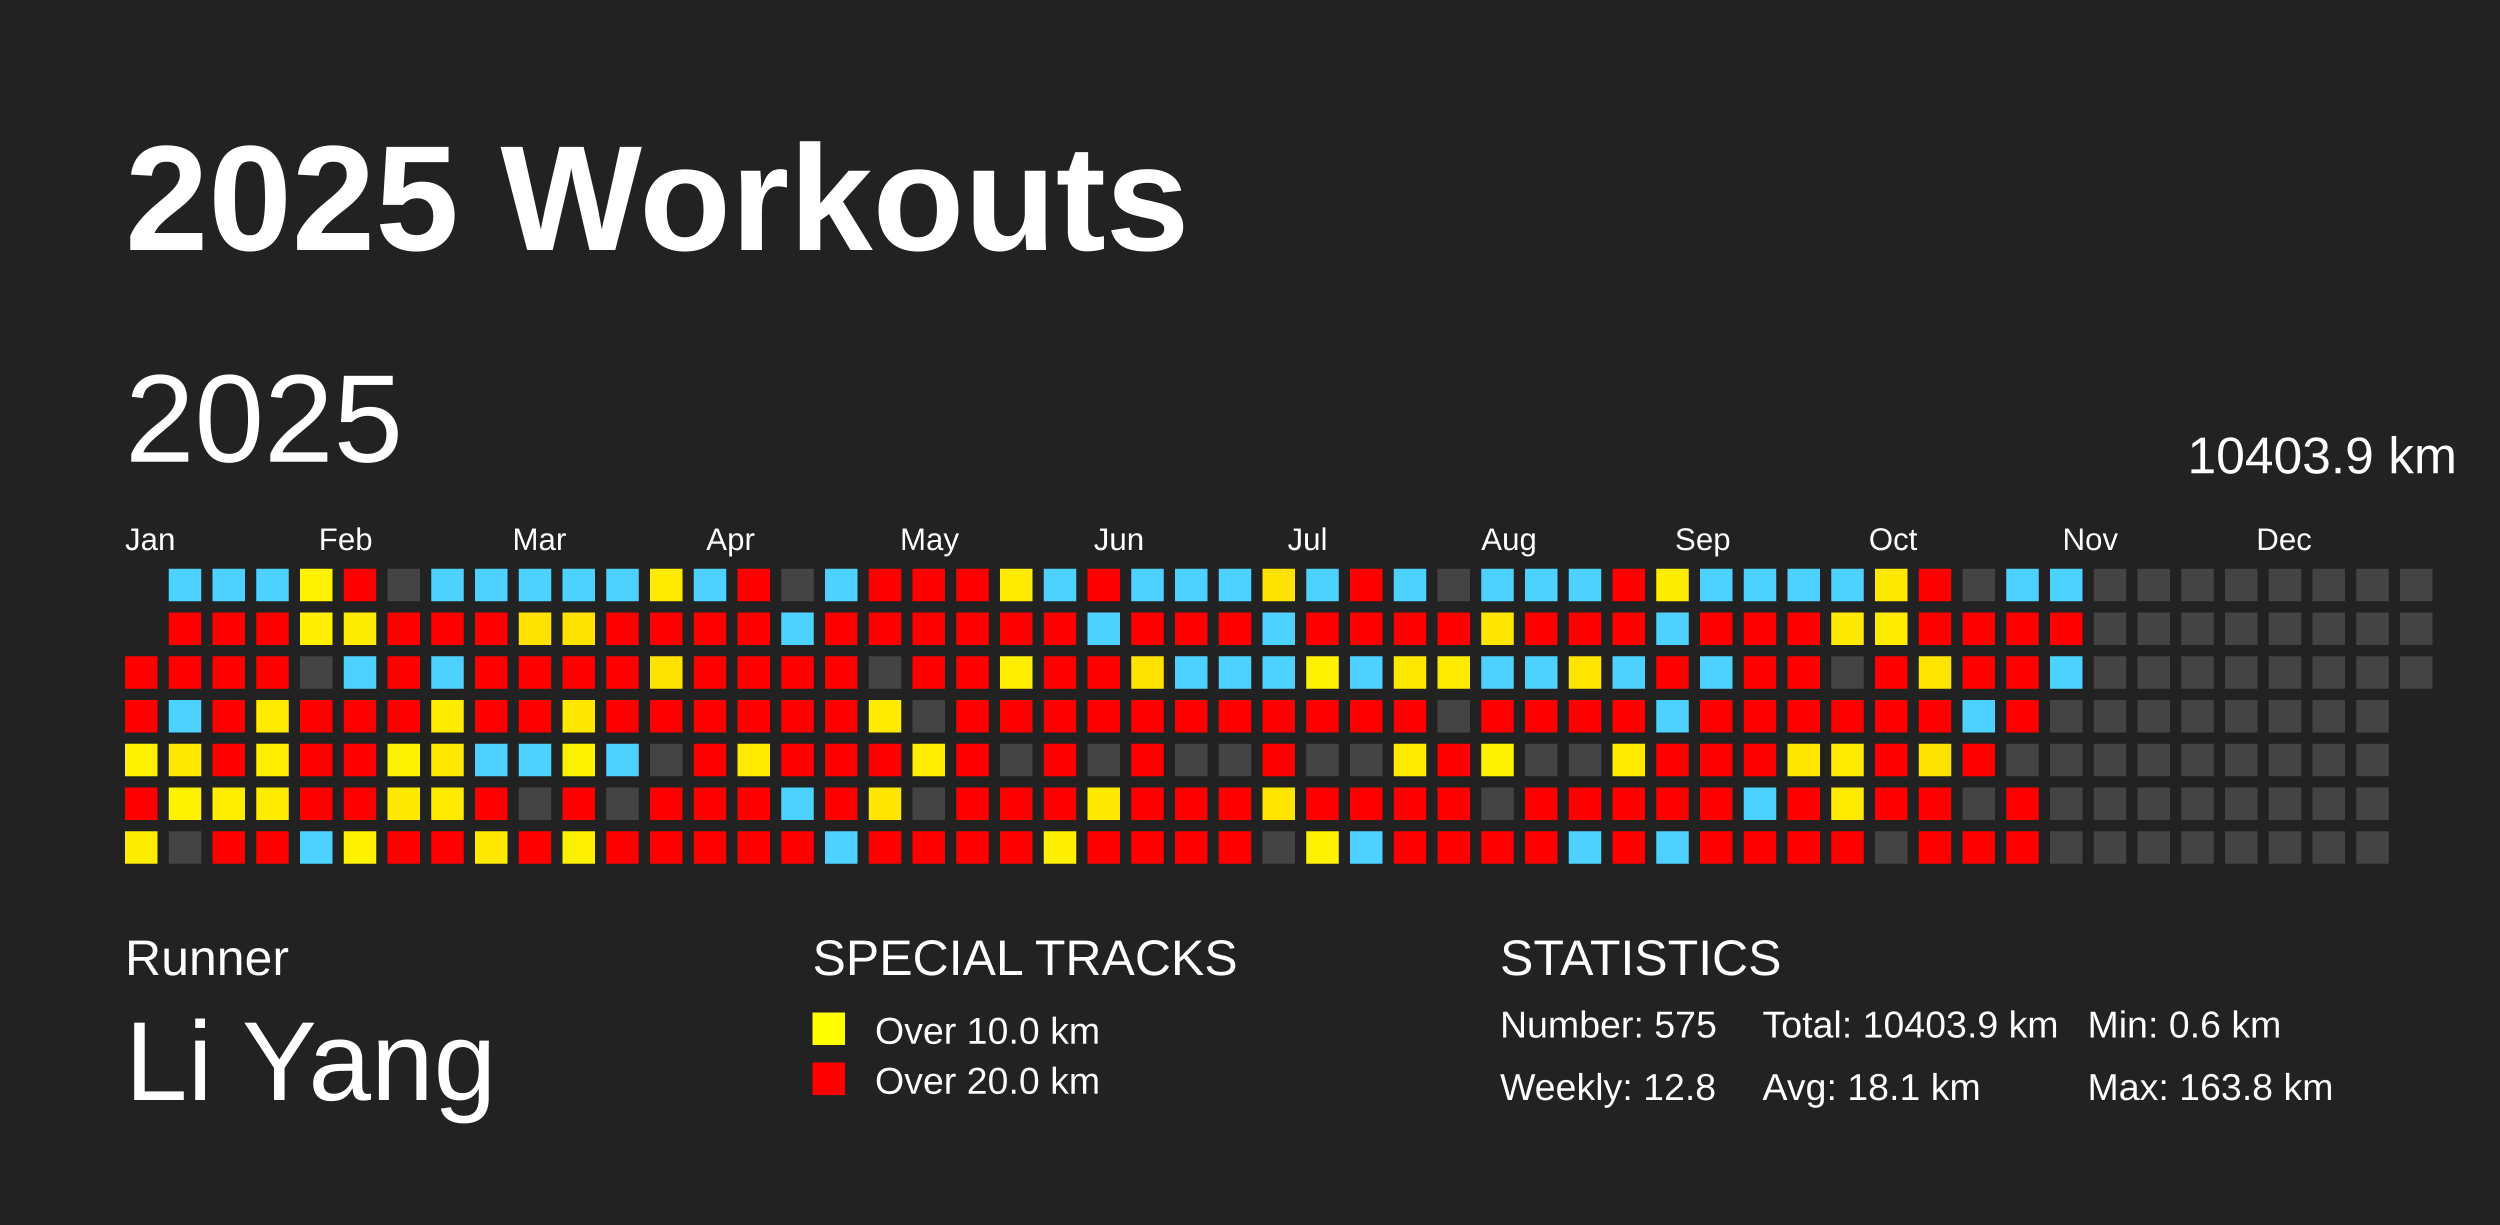
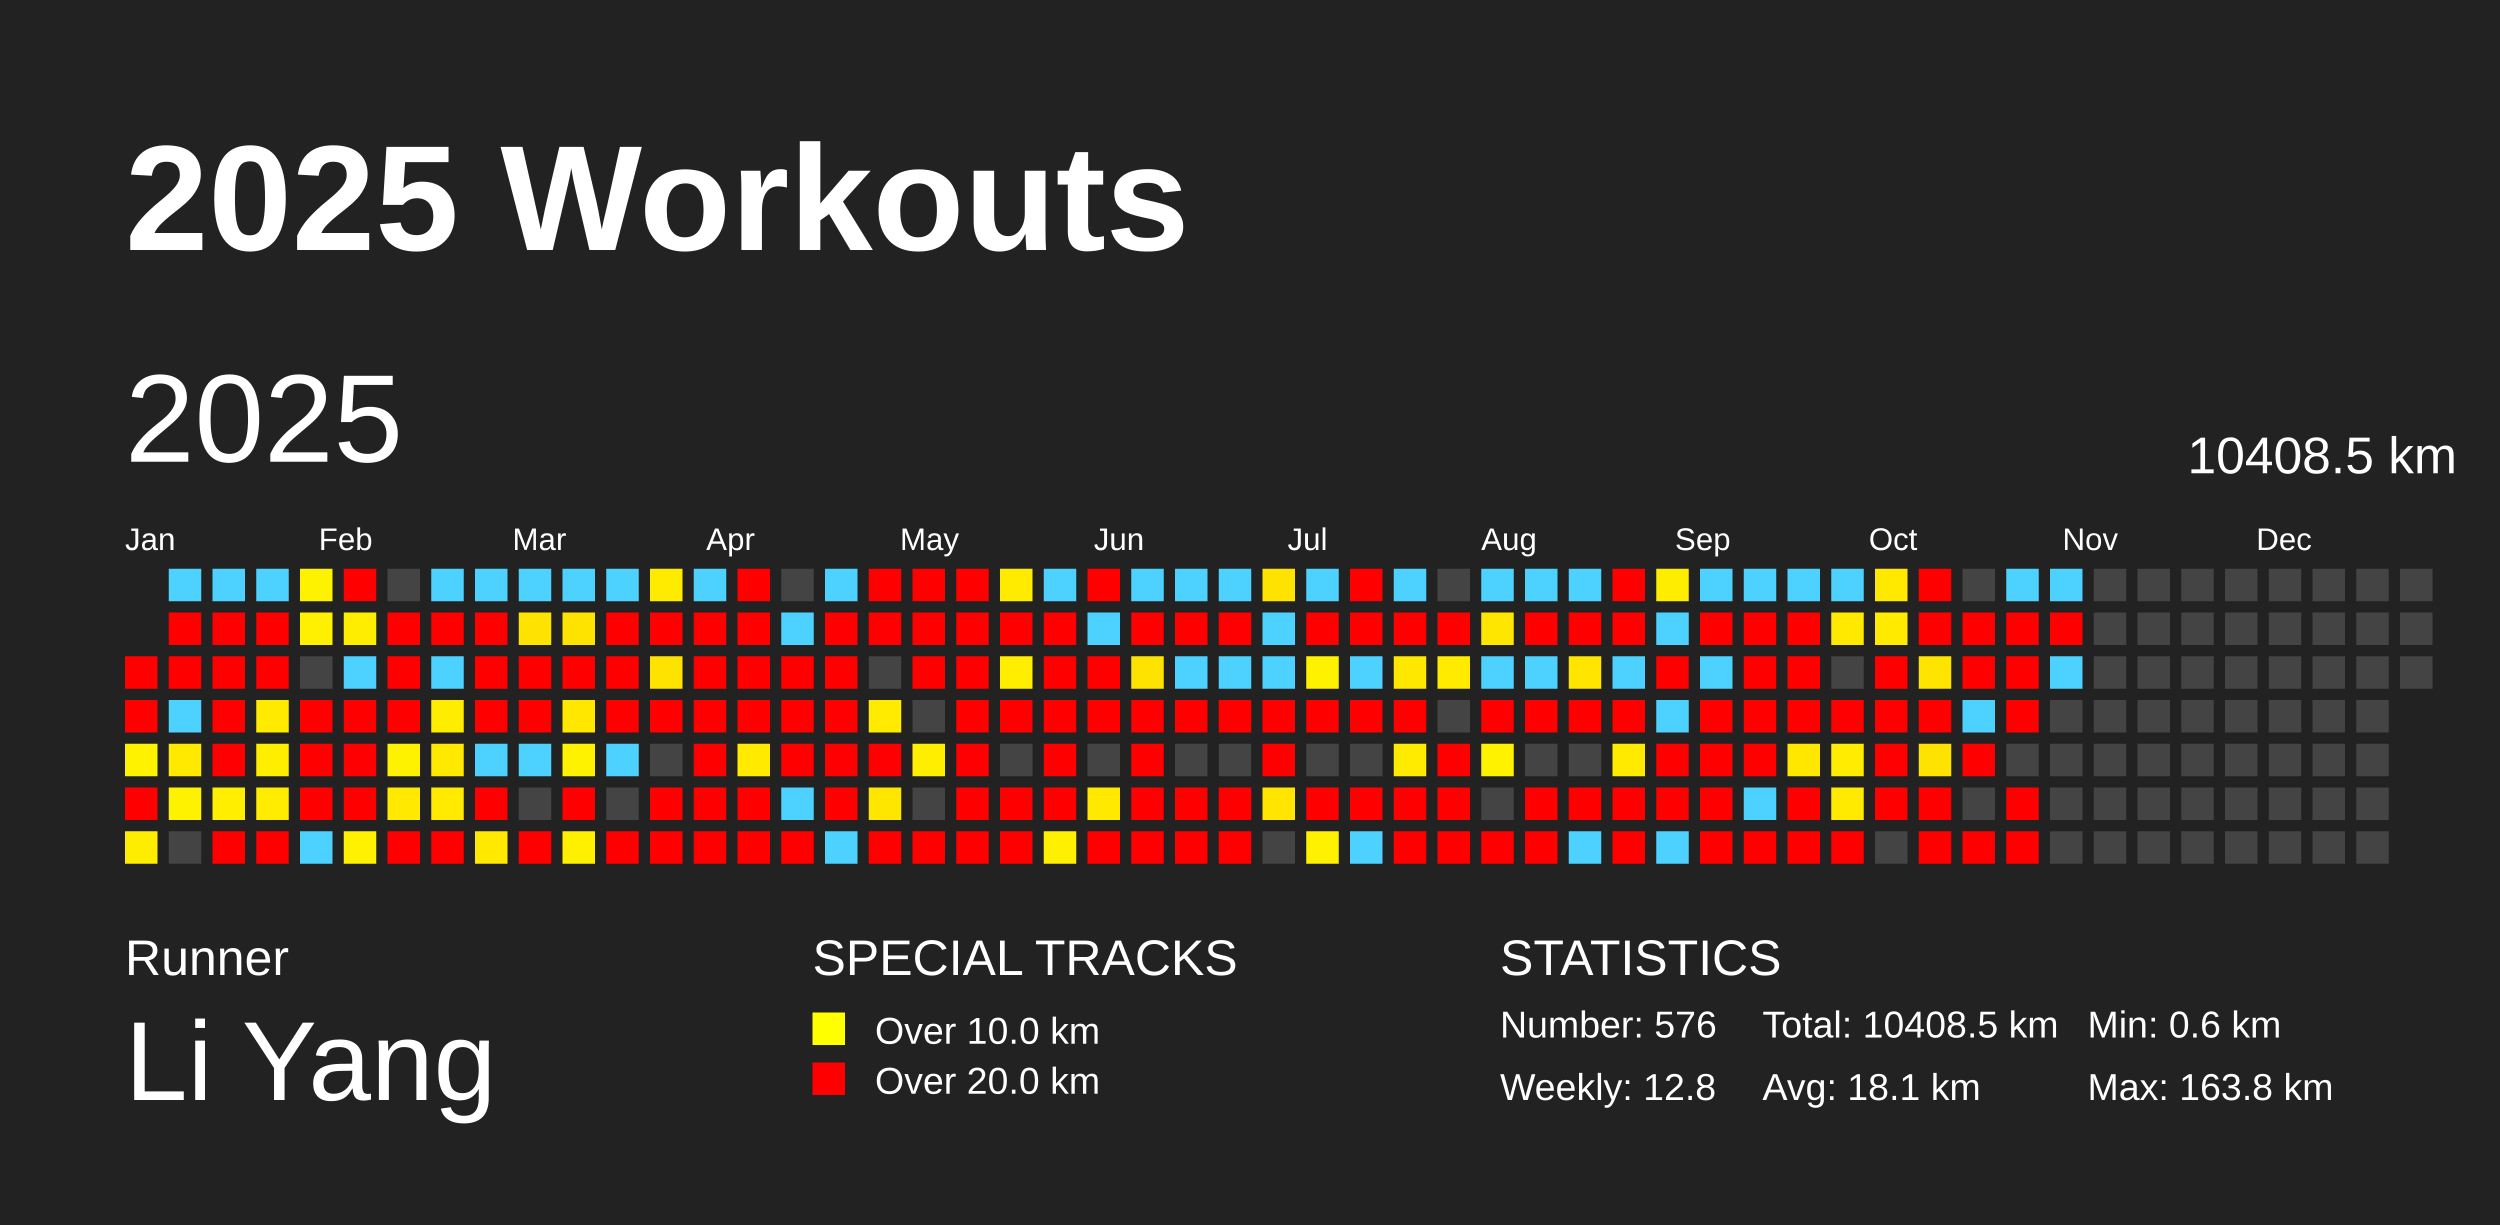
<svg xmlns="http://www.w3.org/2000/svg" baseProfile="full" height="98mm" version="1.1" viewBox="0,0,200,98" width="200mm">
  <defs />
  <rect fill="#222222" height="98" width="200" x="0" y="0" />
  <text fill="#FFFFFF" style="font-size:12px; font-family:Arial; font-weight:bold;" x="10" y="20">2025 Workouts</text>
  <text fill="#FFFFFF" style="font-size:4px; font-family:Arial" x="10" y="78">Runner</text>
  <text fill="#FFFFFF" style="font-size:9px; font-family:Arial" x="10" y="88">Li Yang</text>
  <text fill="#FFFFFF" style="font-size:4px; font-family:Arial" x="65" y="78">SPECIAL TRACKS</text>
  <rect fill="yellow" height="2.6" width="2.6" x="65" y="81" />
  <text fill="#FFFFFF" style="font-size:3px; font-family:Arial" x="70" y="83.5">Over 10.0 km</text>
  <rect fill="red" height="2.6" width="2.6" x="65" y="85" />
  <text fill="#FFFFFF" style="font-size:3px; font-family:Arial" x="70" y="87.5">Over 20.0 km</text>
  <text fill="#FFFFFF" style="font-size:4px; font-family:Arial" x="120" y="78">STATISTICS</text>
-   <text fill="#FFFFFF" style="font-size:3px; font-family:Arial" x="120" y="83">Number: 575</text>
+   <text fill="#FFFFFF" style="font-size:3px; font-family:Arial" x="120" y="83">Number: 576</text>
  <text fill="#FFFFFF" style="font-size:3px; font-family:Arial" x="120" y="88">Weekly: 12.8</text>
-   <text fill="#FFFFFF" style="font-size:3px; font-family:Arial" x="141" y="83">Total: 10403.9 km</text>
+   <text fill="#FFFFFF" style="font-size:3px; font-family:Arial" x="141" y="83">Total: 10408.5 km</text>
  <text fill="#FFFFFF" style="font-size:3px; font-family:Arial" x="141" y="88">Avg: 18.1 km</text>
  <text fill="#FFFFFF" style="font-size:3px; font-family:Arial" x="167" y="83">Min: 0.6 km</text>
  <text fill="#FFFFFF" style="font-size:3px; font-family:Arial" x="167" y="88">Max: 163.8 km</text>
  <text dominant-baseline="hanging" fill="#FFFFFF" style="font-size:10.0px; font-family:Arial;" x="10" y="30">2025</text>
-   <text dominant-baseline="hanging" fill="#FFFFFF" style="font-size:4.125px; font-family:Arial;" x="175" y="35">10403.9 km</text>
+   <text dominant-baseline="hanging" fill="#FFFFFF" style="font-size:4.125px; font-family:Arial;" x="175" y="35">10408.5 km</text>
  <text fill="#FFFFFF" style="font-size:2.5px; font-family:Arial" x="10.0" y="44">Jan</text>
  <text fill="#FFFFFF" style="font-size:2.5px; font-family:Arial" x="25.5" y="44">Feb</text>
  <text fill="#FFFFFF" style="font-size:2.5px; font-family:Arial" x="41.0" y="44">Mar</text>
  <text fill="#FFFFFF" style="font-size:2.5px; font-family:Arial" x="56.5" y="44">Apr</text>
  <text fill="#FFFFFF" style="font-size:2.5px; font-family:Arial" x="72.0" y="44">May</text>
  <text fill="#FFFFFF" style="font-size:2.5px; font-family:Arial" x="87.5" y="44">Jun</text>
  <text fill="#FFFFFF" style="font-size:2.5px; font-family:Arial" x="103.0" y="44">Jul</text>
  <text fill="#FFFFFF" style="font-size:2.5px; font-family:Arial" x="118.5" y="44">Aug</text>
  <text fill="#FFFFFF" style="font-size:2.5px; font-family:Arial" x="134.0" y="44">Sep</text>
  <text fill="#FFFFFF" style="font-size:2.5px; font-family:Arial" x="149.5" y="44">Oct</text>
  <text fill="#FFFFFF" style="font-size:2.5px; font-family:Arial" x="165.0" y="44">Nov</text>
  <text fill="#FFFFFF" style="font-size:2.5px; font-family:Arial" x="180.5" y="44">Dec</text>
  <rect fill="red" height="2.6" width="2.6" x="10.0" y="52.5" />
  <rect fill="red" height="2.6" width="2.6" x="10.0" y="56.0" />
  <rect fill="#fff200" height="2.6" width="2.6" x="10.0" y="59.5" />
  <rect fill="red" height="2.6" width="2.6" x="10.0" y="63.0" />
  <rect fill="#ffed00" height="2.6" width="2.6" x="10.0" y="66.5" />
  <rect fill="#4dd2ff" height="2.6" width="2.6" x="13.5" y="45.5" />
  <rect fill="red" height="2.6" width="2.6" x="13.5" y="49.0" />
  <rect fill="red" height="2.6" width="2.6" x="13.5" y="52.5" />
  <rect fill="#4dd2ff" height="2.6" width="2.6" x="13.5" y="56.0" />
  <rect fill="#ffe900" height="2.6" width="2.6" x="13.5" y="59.5" />
  <rect fill="#fff200" height="2.6" width="2.6" x="13.5" y="63.0" />
  <rect fill="#444444" height="2.6" width="2.6" x="13.5" y="66.5" />
  <rect fill="#4dd2ff" height="2.6" width="2.6" x="17.0" y="45.5" />
  <rect fill="red" height="2.6" width="2.6" x="17.0" y="49.0" />
  <rect fill="red" height="2.6" width="2.6" x="17.0" y="52.5" />
  <rect fill="red" height="2.6" width="2.6" x="17.0" y="56.0" />
  <rect fill="red" height="2.6" width="2.6" x="17.0" y="59.5" />
  <rect fill="#ffee00" height="2.6" width="2.6" x="17.0" y="63.0" />
  <rect fill="red" height="2.6" width="2.6" x="17.0" y="66.5" />
  <rect fill="#4dd2ff" height="2.6" width="2.6" x="20.5" y="45.5" />
  <rect fill="red" height="2.6" width="2.6" x="20.5" y="49.0" />
  <rect fill="red" height="2.6" width="2.6" x="20.5" y="52.5" />
  <rect fill="#ffea00" height="2.6" width="2.6" x="20.5" y="56.0" />
  <rect fill="#ffee00" height="2.6" width="2.6" x="20.5" y="59.5" />
  <rect fill="#ffec00" height="2.6" width="2.6" x="20.5" y="63.0" />
  <rect fill="red" height="2.6" width="2.6" x="20.5" y="66.5" />
  <rect fill="#fff200" height="2.6" width="2.6" x="24.0" y="45.5" />
  <rect fill="#ffef00" height="2.6" width="2.6" x="24.0" y="49.0" />
  <rect fill="#444444" height="2.6" width="2.6" x="24.0" y="52.5" />
  <rect fill="red" height="2.6" width="2.6" x="24.0" y="56.0" />
  <rect fill="red" height="2.6" width="2.6" x="24.0" y="59.5" />
  <rect fill="red" height="2.6" width="2.6" x="24.0" y="63.0" />
  <rect fill="#4dd2ff" height="2.6" width="2.6" x="24.0" y="66.5" />
  <rect fill="red" height="2.6" width="2.6" x="27.5" y="45.5" />
  <rect fill="#ffed00" height="2.6" width="2.6" x="27.5" y="49.0" />
  <rect fill="#4dd2ff" height="2.6" width="2.6" x="27.5" y="52.5" />
  <rect fill="red" height="2.6" width="2.6" x="27.5" y="56.0" />
  <rect fill="red" height="2.6" width="2.6" x="27.5" y="59.5" />
  <rect fill="red" height="2.6" width="2.6" x="27.5" y="63.0" />
  <rect fill="#fff100" height="2.6" width="2.6" x="27.5" y="66.5" />
  <rect fill="#444444" height="2.6" width="2.6" x="31.0" y="45.5" />
  <rect fill="red" height="2.6" width="2.6" x="31.0" y="49.0" />
  <rect fill="red" height="2.6" width="2.6" x="31.0" y="52.5" />
  <rect fill="red" height="2.6" width="2.6" x="31.0" y="56.0" />
  <rect fill="#fff200" height="2.6" width="2.6" x="31.0" y="59.5" />
  <rect fill="#ffe900" height="2.6" width="2.6" x="31.0" y="63.0" />
  <rect fill="red" height="2.6" width="2.6" x="31.0" y="66.5" />
  <rect fill="#4dd2ff" height="2.6" width="2.6" x="34.5" y="45.5" />
  <rect fill="red" height="2.6" width="2.6" x="34.5" y="49.0" />
  <rect fill="#4dd2ff" height="2.6" width="2.6" x="34.5" y="52.5" />
  <rect fill="#ffed00" height="2.6" width="2.6" x="34.5" y="56.0" />
  <rect fill="#ffe900" height="2.6" width="2.6" x="34.5" y="59.5" />
  <rect fill="#ffea00" height="2.6" width="2.6" x="34.5" y="63.0" />
  <rect fill="red" height="2.6" width="2.6" x="34.5" y="66.5" />
  <rect fill="#4dd2ff" height="2.6" width="2.6" x="38.0" y="45.5" />
  <rect fill="red" height="2.6" width="2.6" x="38.0" y="49.0" />
  <rect fill="red" height="2.6" width="2.6" x="38.0" y="52.5" />
  <rect fill="red" height="2.6" width="2.6" x="38.0" y="56.0" />
  <rect fill="#4dd2ff" height="2.6" width="2.6" x="38.0" y="59.5" />
  <rect fill="red" height="2.6" width="2.6" x="38.0" y="63.0" />
  <rect fill="#ffe900" height="2.6" width="2.6" x="38.0" y="66.5" />
  <rect fill="#4dd2ff" height="2.6" width="2.6" x="41.5" y="45.5" />
  <rect fill="#ffe300" height="2.6" width="2.6" x="41.5" y="49.0" />
  <rect fill="red" height="2.6" width="2.6" x="41.5" y="52.5" />
  <rect fill="red" height="2.6" width="2.6" x="41.5" y="56.0" />
  <rect fill="#4dd2ff" height="2.6" width="2.6" x="41.5" y="59.5" />
  <rect fill="#444444" height="2.6" width="2.6" x="41.5" y="63.0" />
  <rect fill="red" height="2.6" width="2.6" x="41.5" y="66.5" />
  <rect fill="#4dd2ff" height="2.6" width="2.6" x="45.0" y="45.5" />
  <rect fill="#ffe300" height="2.6" width="2.6" x="45.0" y="49.0" />
  <rect fill="red" height="2.6" width="2.6" x="45.0" y="52.5" />
  <rect fill="#ffe700" height="2.6" width="2.6" x="45.0" y="56.0" />
  <rect fill="#fff200" height="2.6" width="2.6" x="45.0" y="59.5" />
  <rect fill="red" height="2.6" width="2.6" x="45.0" y="63.0" />
  <rect fill="#fff000" height="2.6" width="2.6" x="45.0" y="66.5" />
  <rect fill="#4dd2ff" height="2.6" width="2.6" x="48.5" y="45.5" />
  <rect fill="red" height="2.6" width="2.6" x="48.5" y="49.0" />
  <rect fill="red" height="2.6" width="2.6" x="48.5" y="52.5" />
  <rect fill="red" height="2.6" width="2.6" x="48.5" y="56.0" />
  <rect fill="#4dd2ff" height="2.6" width="2.6" x="48.5" y="59.5" />
  <rect fill="#444444" height="2.6" width="2.6" x="48.5" y="63.0" />
  <rect fill="red" height="2.6" width="2.6" x="48.5" y="66.5" />
  <rect fill="#ffeb00" height="2.6" width="2.6" x="52.0" y="45.5" />
  <rect fill="red" height="2.6" width="2.6" x="52.0" y="49.0" />
  <rect fill="#ffe300" height="2.6" width="2.6" x="52.0" y="52.5" />
  <rect fill="red" height="2.6" width="2.6" x="52.0" y="56.0" />
  <rect fill="#444444" height="2.6" width="2.6" x="52.0" y="59.5" />
  <rect fill="red" height="2.6" width="2.6" x="52.0" y="63.0" />
  <rect fill="red" height="2.6" width="2.6" x="52.0" y="66.5" />
  <rect fill="#4dd2ff" height="2.6" width="2.6" x="55.5" y="45.5" />
  <rect fill="red" height="2.6" width="2.6" x="55.5" y="49.0" />
  <rect fill="red" height="2.6" width="2.6" x="55.5" y="52.5" />
  <rect fill="red" height="2.6" width="2.6" x="55.5" y="56.0" />
  <rect fill="red" height="2.6" width="2.6" x="55.5" y="59.5" />
  <rect fill="red" height="2.6" width="2.6" x="55.5" y="63.0" />
  <rect fill="red" height="2.6" width="2.6" x="55.5" y="66.5" />
  <rect fill="red" height="2.6" width="2.6" x="59.0" y="45.5" />
  <rect fill="red" height="2.6" width="2.6" x="59.0" y="49.0" />
  <rect fill="red" height="2.6" width="2.6" x="59.0" y="52.5" />
  <rect fill="red" height="2.6" width="2.6" x="59.0" y="56.0" />
  <rect fill="#ffea00" height="2.6" width="2.6" x="59.0" y="59.5" />
  <rect fill="red" height="2.6" width="2.6" x="59.0" y="63.0" />
  <rect fill="red" height="2.6" width="2.6" x="59.0" y="66.5" />
  <rect fill="#444444" height="2.6" width="2.6" x="62.5" y="45.5" />
  <rect fill="#4dd2ff" height="2.6" width="2.6" x="62.5" y="49.0" />
  <rect fill="red" height="2.6" width="2.6" x="62.5" y="52.5" />
  <rect fill="red" height="2.6" width="2.6" x="62.5" y="56.0" />
  <rect fill="red" height="2.6" width="2.6" x="62.5" y="59.5" />
  <rect fill="#4dd2ff" height="2.6" width="2.6" x="62.5" y="63.0" />
  <rect fill="red" height="2.6" width="2.6" x="62.5" y="66.5" />
  <rect fill="#4dd2ff" height="2.6" width="2.6" x="66.0" y="45.5" />
  <rect fill="red" height="2.6" width="2.6" x="66.0" y="49.0" />
  <rect fill="red" height="2.6" width="2.6" x="66.0" y="52.5" />
  <rect fill="red" height="2.6" width="2.6" x="66.0" y="56.0" />
  <rect fill="red" height="2.6" width="2.6" x="66.0" y="59.5" />
  <rect fill="red" height="2.6" width="2.6" x="66.0" y="63.0" />
  <rect fill="#4dd2ff" height="2.6" width="2.6" x="66.0" y="66.5" />
  <rect fill="red" height="2.6" width="2.6" x="69.5" y="45.5" />
  <rect fill="red" height="2.6" width="2.6" x="69.5" y="49.0" />
  <rect fill="#444444" height="2.6" width="2.6" x="69.5" y="52.5" />
  <rect fill="#ffeb00" height="2.6" width="2.6" x="69.5" y="56.0" />
  <rect fill="red" height="2.6" width="2.6" x="69.5" y="59.5" />
  <rect fill="#ffe600" height="2.6" width="2.6" x="69.5" y="63.0" />
  <rect fill="red" height="2.6" width="2.6" x="69.5" y="66.5" />
  <rect fill="red" height="2.6" width="2.6" x="73.0" y="45.5" />
  <rect fill="red" height="2.6" width="2.6" x="73.0" y="49.0" />
  <rect fill="red" height="2.6" width="2.6" x="73.0" y="52.5" />
  <rect fill="#444444" height="2.6" width="2.6" x="73.0" y="56.0" />
  <rect fill="#ffee00" height="2.6" width="2.6" x="73.0" y="59.5" />
  <rect fill="#444444" height="2.6" width="2.6" x="73.0" y="63.0" />
  <rect fill="red" height="2.6" width="2.6" x="73.0" y="66.5" />
  <rect fill="red" height="2.6" width="2.6" x="76.5" y="45.5" />
  <rect fill="red" height="2.6" width="2.6" x="76.5" y="49.0" />
  <rect fill="red" height="2.6" width="2.6" x="76.5" y="52.5" />
  <rect fill="red" height="2.6" width="2.6" x="76.5" y="56.0" />
  <rect fill="red" height="2.6" width="2.6" x="76.5" y="59.5" />
  <rect fill="red" height="2.6" width="2.6" x="76.5" y="63.0" />
  <rect fill="red" height="2.6" width="2.6" x="76.5" y="66.5" />
  <rect fill="#ffeb00" height="2.6" width="2.6" x="80.0" y="45.5" />
  <rect fill="red" height="2.6" width="2.6" x="80.0" y="49.0" />
  <rect fill="#ffee00" height="2.6" width="2.6" x="80.0" y="52.5" />
  <rect fill="red" height="2.6" width="2.6" x="80.0" y="56.0" />
  <rect fill="#444444" height="2.6" width="2.6" x="80.0" y="59.5" />
  <rect fill="red" height="2.6" width="2.6" x="80.0" y="63.0" />
  <rect fill="red" height="2.6" width="2.6" x="80.0" y="66.5" />
  <rect fill="#4dd2ff" height="2.6" width="2.6" x="83.5" y="45.5" />
  <rect fill="red" height="2.6" width="2.6" x="83.5" y="49.0" />
  <rect fill="red" height="2.6" width="2.6" x="83.5" y="52.5" />
  <rect fill="red" height="2.6" width="2.6" x="83.5" y="56.0" />
  <rect fill="red" height="2.6" width="2.6" x="83.5" y="59.5" />
  <rect fill="red" height="2.6" width="2.6" x="83.5" y="63.0" />
  <rect fill="#ffef00" height="2.6" width="2.6" x="83.5" y="66.5" />
  <rect fill="red" height="2.6" width="2.6" x="87.0" y="45.5" />
  <rect fill="#4dd2ff" height="2.6" width="2.6" x="87.0" y="49.0" />
  <rect fill="red" height="2.6" width="2.6" x="87.0" y="52.5" />
  <rect fill="red" height="2.6" width="2.6" x="87.0" y="56.0" />
  <rect fill="#444444" height="2.6" width="2.6" x="87.0" y="59.5" />
  <rect fill="#ffe900" height="2.6" width="2.6" x="87.0" y="63.0" />
  <rect fill="red" height="2.6" width="2.6" x="87.0" y="66.5" />
  <rect fill="#4dd2ff" height="2.6" width="2.6" x="90.5" y="45.5" />
  <rect fill="red" height="2.6" width="2.6" x="90.5" y="49.0" />
  <rect fill="#ffe300" height="2.6" width="2.6" x="90.5" y="52.5" />
  <rect fill="red" height="2.6" width="2.6" x="90.5" y="56.0" />
  <rect fill="red" height="2.6" width="2.6" x="90.5" y="59.5" />
  <rect fill="red" height="2.6" width="2.6" x="90.5" y="63.0" />
  <rect fill="red" height="2.6" width="2.6" x="90.5" y="66.5" />
  <rect fill="#4dd2ff" height="2.6" width="2.6" x="94.0" y="45.5" />
  <rect fill="red" height="2.6" width="2.6" x="94.0" y="49.0" />
  <rect fill="#4dd2ff" height="2.6" width="2.6" x="94.0" y="52.5" />
  <rect fill="red" height="2.6" width="2.6" x="94.0" y="56.0" />
  <rect fill="#444444" height="2.6" width="2.6" x="94.0" y="59.5" />
  <rect fill="red" height="2.6" width="2.6" x="94.0" y="63.0" />
  <rect fill="red" height="2.6" width="2.6" x="94.0" y="66.5" />
  <rect fill="#4dd2ff" height="2.6" width="2.6" x="97.5" y="45.5" />
  <rect fill="red" height="2.6" width="2.6" x="97.5" y="49.0" />
  <rect fill="#4dd2ff" height="2.6" width="2.6" x="97.5" y="52.5" />
  <rect fill="red" height="2.6" width="2.6" x="97.5" y="56.0" />
  <rect fill="#444444" height="2.6" width="2.6" x="97.5" y="59.5" />
  <rect fill="red" height="2.6" width="2.6" x="97.5" y="63.0" />
  <rect fill="red" height="2.6" width="2.6" x="97.5" y="66.5" />
  <rect fill="#ffe300" height="2.6" width="2.6" x="101.0" y="45.5" />
  <rect fill="#4dd2ff" height="2.6" width="2.6" x="101.0" y="49.0" />
  <rect fill="#4dd2ff" height="2.6" width="2.6" x="101.0" y="52.5" />
  <rect fill="red" height="2.6" width="2.6" x="101.0" y="56.0" />
  <rect fill="red" height="2.6" width="2.6" x="101.0" y="59.5" />
  <rect fill="#ffe500" height="2.6" width="2.6" x="101.0" y="63.0" />
  <rect fill="#444444" height="2.6" width="2.6" x="101.0" y="66.5" />
  <rect fill="#4dd2ff" height="2.6" width="2.6" x="104.5" y="45.5" />
  <rect fill="red" height="2.6" width="2.6" x="104.5" y="49.0" />
  <rect fill="#fff200" height="2.6" width="2.6" x="104.5" y="52.5" />
  <rect fill="red" height="2.6" width="2.6" x="104.5" y="56.0" />
  <rect fill="#444444" height="2.6" width="2.6" x="104.5" y="59.5" />
  <rect fill="red" height="2.6" width="2.6" x="104.5" y="63.0" />
  <rect fill="#fff200" height="2.6" width="2.6" x="104.5" y="66.5" />
  <rect fill="red" height="2.6" width="2.6" x="108.0" y="45.5" />
  <rect fill="red" height="2.6" width="2.6" x="108.0" y="49.0" />
  <rect fill="#4dd2ff" height="2.6" width="2.6" x="108.0" y="52.5" />
  <rect fill="red" height="2.6" width="2.6" x="108.0" y="56.0" />
  <rect fill="#444444" height="2.6" width="2.6" x="108.0" y="59.5" />
  <rect fill="red" height="2.6" width="2.6" x="108.0" y="63.0" />
  <rect fill="#4dd2ff" height="2.6" width="2.6" x="108.0" y="66.5" />
  <rect fill="#4dd2ff" height="2.6" width="2.6" x="111.5" y="45.5" />
  <rect fill="red" height="2.6" width="2.6" x="111.5" y="49.0" />
  <rect fill="#ffe800" height="2.6" width="2.6" x="111.5" y="52.5" />
  <rect fill="red" height="2.6" width="2.6" x="111.5" y="56.0" />
  <rect fill="#ffeb00" height="2.6" width="2.6" x="111.5" y="59.5" />
  <rect fill="red" height="2.6" width="2.6" x="111.5" y="63.0" />
  <rect fill="red" height="2.6" width="2.6" x="111.5" y="66.5" />
  <rect fill="#444444" height="2.6" width="2.6" x="115.0" y="45.5" />
  <rect fill="red" height="2.6" width="2.6" x="115.0" y="49.0" />
  <rect fill="#ffeb00" height="2.6" width="2.6" x="115.0" y="52.5" />
  <rect fill="#444444" height="2.6" width="2.6" x="115.0" y="56.0" />
  <rect fill="red" height="2.6" width="2.6" x="115.0" y="59.5" />
  <rect fill="red" height="2.6" width="2.6" x="115.0" y="63.0" />
  <rect fill="red" height="2.6" width="2.6" x="115.0" y="66.5" />
  <rect fill="#4dd2ff" height="2.6" width="2.6" x="118.5" y="45.5" />
  <rect fill="#ffe600" height="2.6" width="2.6" x="118.5" y="49.0" />
  <rect fill="#4dd2ff" height="2.6" width="2.6" x="118.5" y="52.5" />
  <rect fill="red" height="2.6" width="2.6" x="118.5" y="56.0" />
  <rect fill="#fff200" height="2.6" width="2.6" x="118.5" y="59.5" />
  <rect fill="#444444" height="2.6" width="2.6" x="118.5" y="63.0" />
  <rect fill="red" height="2.6" width="2.6" x="118.5" y="66.5" />
  <rect fill="#4dd2ff" height="2.6" width="2.6" x="122.0" y="45.5" />
  <rect fill="red" height="2.6" width="2.6" x="122.0" y="49.0" />
  <rect fill="#4dd2ff" height="2.6" width="2.6" x="122.0" y="52.5" />
  <rect fill="red" height="2.6" width="2.6" x="122.0" y="56.0" />
  <rect fill="#444444" height="2.6" width="2.6" x="122.0" y="59.5" />
  <rect fill="red" height="2.6" width="2.6" x="122.0" y="63.0" />
  <rect fill="red" height="2.6" width="2.6" x="122.0" y="66.5" />
  <rect fill="#4dd2ff" height="2.6" width="2.6" x="125.5" y="45.5" />
  <rect fill="red" height="2.6" width="2.6" x="125.5" y="49.0" />
  <rect fill="#ffe500" height="2.6" width="2.6" x="125.5" y="52.5" />
  <rect fill="red" height="2.6" width="2.6" x="125.5" y="56.0" />
  <rect fill="#444444" height="2.6" width="2.6" x="125.5" y="59.5" />
  <rect fill="red" height="2.6" width="2.6" x="125.5" y="63.0" />
  <rect fill="#4dd2ff" height="2.6" width="2.6" x="125.5" y="66.5" />
  <rect fill="red" height="2.6" width="2.6" x="129.0" y="45.5" />
  <rect fill="red" height="2.6" width="2.6" x="129.0" y="49.0" />
  <rect fill="#4dd2ff" height="2.6" width="2.6" x="129.0" y="52.5" />
  <rect fill="red" height="2.6" width="2.6" x="129.0" y="56.0" />
  <rect fill="#ffea00" height="2.6" width="2.6" x="129.0" y="59.5" />
  <rect fill="red" height="2.6" width="2.6" x="129.0" y="63.0" />
  <rect fill="red" height="2.6" width="2.6" x="129.0" y="66.5" />
  <rect fill="#ffed00" height="2.6" width="2.6" x="132.5" y="45.5" />
  <rect fill="#4dd2ff" height="2.6" width="2.6" x="132.5" y="49.0" />
  <rect fill="red" height="2.6" width="2.6" x="132.5" y="52.5" />
  <rect fill="#4dd2ff" height="2.6" width="2.6" x="132.5" y="56.0" />
  <rect fill="red" height="2.6" width="2.6" x="132.5" y="59.5" />
  <rect fill="red" height="2.6" width="2.6" x="132.5" y="63.0" />
  <rect fill="#4dd2ff" height="2.6" width="2.6" x="132.5" y="66.5" />
  <rect fill="#4dd2ff" height="2.6" width="2.6" x="136.0" y="45.5" />
  <rect fill="red" height="2.6" width="2.6" x="136.0" y="49.0" />
  <rect fill="#4dd2ff" height="2.6" width="2.6" x="136.0" y="52.5" />
  <rect fill="red" height="2.6" width="2.6" x="136.0" y="56.0" />
  <rect fill="red" height="2.6" width="2.6" x="136.0" y="59.5" />
  <rect fill="red" height="2.6" width="2.6" x="136.0" y="63.0" />
  <rect fill="red" height="2.6" width="2.6" x="136.0" y="66.5" />
  <rect fill="#4dd2ff" height="2.6" width="2.6" x="139.5" y="45.5" />
  <rect fill="red" height="2.6" width="2.6" x="139.5" y="49.0" />
  <rect fill="red" height="2.6" width="2.6" x="139.5" y="52.5" />
  <rect fill="red" height="2.6" width="2.6" x="139.5" y="56.0" />
  <rect fill="red" height="2.6" width="2.6" x="139.5" y="59.5" />
  <rect fill="#4dd2ff" height="2.6" width="2.6" x="139.5" y="63.0" />
  <rect fill="red" height="2.6" width="2.6" x="139.5" y="66.5" />
  <rect fill="#4dd2ff" height="2.6" width="2.6" x="143.0" y="45.5" />
  <rect fill="red" height="2.6" width="2.6" x="143.0" y="49.0" />
  <rect fill="red" height="2.6" width="2.6" x="143.0" y="52.5" />
  <rect fill="red" height="2.6" width="2.6" x="143.0" y="56.0" />
  <rect fill="#ffe700" height="2.6" width="2.6" x="143.0" y="59.5" />
  <rect fill="red" height="2.6" width="2.6" x="143.0" y="63.0" />
  <rect fill="red" height="2.6" width="2.6" x="143.0" y="66.5" />
  <rect fill="#4dd2ff" height="2.6" width="2.6" x="146.5" y="45.5" />
  <rect fill="#ffe900" height="2.6" width="2.6" x="146.5" y="49.0" />
  <rect fill="#444444" height="2.6" width="2.6" x="146.5" y="52.5" />
  <rect fill="red" height="2.6" width="2.6" x="146.5" y="56.0" />
  <rect fill="#ffec00" height="2.6" width="2.6" x="146.5" y="59.5" />
  <rect fill="#ffea00" height="2.6" width="2.6" x="146.5" y="63.0" />
  <rect fill="red" height="2.6" width="2.6" x="146.5" y="66.5" />
  <rect fill="#ffe900" height="2.6" width="2.6" x="150.0" y="45.5" />
  <rect fill="#ffea00" height="2.6" width="2.6" x="150.0" y="49.0" />
  <rect fill="red" height="2.6" width="2.6" x="150.0" y="52.5" />
  <rect fill="red" height="2.6" width="2.6" x="150.0" y="56.0" />
  <rect fill="red" height="2.6" width="2.6" x="150.0" y="59.5" />
  <rect fill="red" height="2.6" width="2.6" x="150.0" y="63.0" />
  <rect fill="#444444" height="2.6" width="2.6" x="150.0" y="66.5" />
  <rect fill="red" height="2.6" width="2.6" x="153.5" y="45.5" />
  <rect fill="red" height="2.6" width="2.6" x="153.5" y="49.0" />
  <rect fill="#ffe400" height="2.6" width="2.6" x="153.5" y="52.5" />
  <rect fill="red" height="2.6" width="2.6" x="153.5" y="56.0" />
  <rect fill="#ffe300" height="2.6" width="2.6" x="153.5" y="59.5" />
  <rect fill="red" height="2.6" width="2.6" x="153.5" y="63.0" />
  <rect fill="red" height="2.6" width="2.6" x="153.5" y="66.5" />
  <rect fill="#444444" height="2.6" width="2.6" x="157.0" y="45.5" />
  <rect fill="red" height="2.6" width="2.6" x="157.0" y="49.0" />
  <rect fill="red" height="2.6" width="2.6" x="157.0" y="52.5" />
  <rect fill="#4dd2ff" height="2.6" width="2.6" x="157.0" y="56.0" />
  <rect fill="red" height="2.6" width="2.6" x="157.0" y="59.5" />
  <rect fill="#444444" height="2.6" width="2.6" x="157.0" y="63.0" />
  <rect fill="red" height="2.6" width="2.6" x="157.0" y="66.5" />
  <rect fill="#4dd2ff" height="2.6" width="2.6" x="160.5" y="45.5" />
  <rect fill="red" height="2.6" width="2.6" x="160.5" y="49.0" />
  <rect fill="red" height="2.6" width="2.6" x="160.5" y="52.5" />
  <rect fill="red" height="2.6" width="2.6" x="160.5" y="56.0" />
  <rect fill="#444444" height="2.6" width="2.6" x="160.5" y="59.5" />
  <rect fill="red" height="2.6" width="2.6" x="160.5" y="63.0" />
  <rect fill="red" height="2.6" width="2.6" x="160.5" y="66.5" />
  <rect fill="#4dd2ff" height="2.6" width="2.6" x="164.0" y="45.5" />
  <rect fill="red" height="2.6" width="2.6" x="164.0" y="49.0" />
  <rect fill="#4dd2ff" height="2.6" width="2.6" x="164.0" y="52.5" />
  <rect fill="#444444" height="2.6" width="2.6" x="164.0" y="56.0" />
  <rect fill="#444444" height="2.6" width="2.6" x="164.0" y="59.5" />
  <rect fill="#444444" height="2.6" width="2.6" x="164.0" y="63.0" />
  <rect fill="#444444" height="2.6" width="2.6" x="164.0" y="66.5" />
  <rect fill="#444444" height="2.6" width="2.6" x="167.5" y="45.5" />
  <rect fill="#444444" height="2.6" width="2.6" x="167.5" y="49.0" />
  <rect fill="#444444" height="2.6" width="2.6" x="167.5" y="52.5" />
  <rect fill="#444444" height="2.6" width="2.6" x="167.5" y="56.0" />
  <rect fill="#444444" height="2.6" width="2.6" x="167.5" y="59.5" />
  <rect fill="#444444" height="2.6" width="2.6" x="167.5" y="63.0" />
  <rect fill="#444444" height="2.6" width="2.6" x="167.5" y="66.5" />
  <rect fill="#444444" height="2.6" width="2.6" x="171.0" y="45.5" />
  <rect fill="#444444" height="2.6" width="2.6" x="171.0" y="49.0" />
  <rect fill="#444444" height="2.6" width="2.6" x="171.0" y="52.5" />
  <rect fill="#444444" height="2.6" width="2.6" x="171.0" y="56.0" />
  <rect fill="#444444" height="2.6" width="2.6" x="171.0" y="59.5" />
  <rect fill="#444444" height="2.6" width="2.6" x="171.0" y="63.0" />
  <rect fill="#444444" height="2.6" width="2.6" x="171.0" y="66.5" />
  <rect fill="#444444" height="2.6" width="2.6" x="174.5" y="45.5" />
  <rect fill="#444444" height="2.6" width="2.6" x="174.5" y="49.0" />
  <rect fill="#444444" height="2.6" width="2.6" x="174.5" y="52.5" />
  <rect fill="#444444" height="2.6" width="2.6" x="174.5" y="56.0" />
  <rect fill="#444444" height="2.6" width="2.6" x="174.5" y="59.5" />
  <rect fill="#444444" height="2.6" width="2.6" x="174.5" y="63.0" />
  <rect fill="#444444" height="2.6" width="2.6" x="174.5" y="66.5" />
  <rect fill="#444444" height="2.6" width="2.6" x="178.0" y="45.5" />
  <rect fill="#444444" height="2.6" width="2.6" x="178.0" y="49.0" />
  <rect fill="#444444" height="2.6" width="2.6" x="178.0" y="52.5" />
  <rect fill="#444444" height="2.6" width="2.6" x="178.0" y="56.0" />
  <rect fill="#444444" height="2.6" width="2.6" x="178.0" y="59.5" />
  <rect fill="#444444" height="2.6" width="2.6" x="178.0" y="63.0" />
  <rect fill="#444444" height="2.6" width="2.6" x="178.0" y="66.5" />
  <rect fill="#444444" height="2.6" width="2.6" x="181.5" y="45.5" />
  <rect fill="#444444" height="2.6" width="2.6" x="181.5" y="49.0" />
  <rect fill="#444444" height="2.6" width="2.6" x="181.5" y="52.5" />
  <rect fill="#444444" height="2.6" width="2.6" x="181.5" y="56.0" />
  <rect fill="#444444" height="2.6" width="2.6" x="181.5" y="59.5" />
  <rect fill="#444444" height="2.6" width="2.6" x="181.5" y="63.0" />
  <rect fill="#444444" height="2.6" width="2.6" x="181.5" y="66.5" />
  <rect fill="#444444" height="2.6" width="2.6" x="185.0" y="45.5" />
  <rect fill="#444444" height="2.6" width="2.6" x="185.0" y="49.0" />
  <rect fill="#444444" height="2.6" width="2.6" x="185.0" y="52.5" />
  <rect fill="#444444" height="2.6" width="2.6" x="185.0" y="56.0" />
  <rect fill="#444444" height="2.6" width="2.6" x="185.0" y="59.5" />
  <rect fill="#444444" height="2.6" width="2.6" x="185.0" y="63.0" />
  <rect fill="#444444" height="2.6" width="2.6" x="185.0" y="66.5" />
  <rect fill="#444444" height="2.6" width="2.6" x="188.5" y="45.5" />
  <rect fill="#444444" height="2.6" width="2.6" x="188.5" y="49.0" />
  <rect fill="#444444" height="2.6" width="2.6" x="188.5" y="52.5" />
  <rect fill="#444444" height="2.6" width="2.6" x="188.5" y="56.0" />
  <rect fill="#444444" height="2.6" width="2.6" x="188.5" y="59.5" />
  <rect fill="#444444" height="2.6" width="2.6" x="188.5" y="63.0" />
  <rect fill="#444444" height="2.6" width="2.6" x="188.5" y="66.5" />
  <rect fill="#444444" height="2.6" width="2.6" x="192.0" y="45.5" />
  <rect fill="#444444" height="2.6" width="2.6" x="192.0" y="49.0" />
  <rect fill="#444444" height="2.6" width="2.6" x="192.0" y="52.5" />
</svg>
